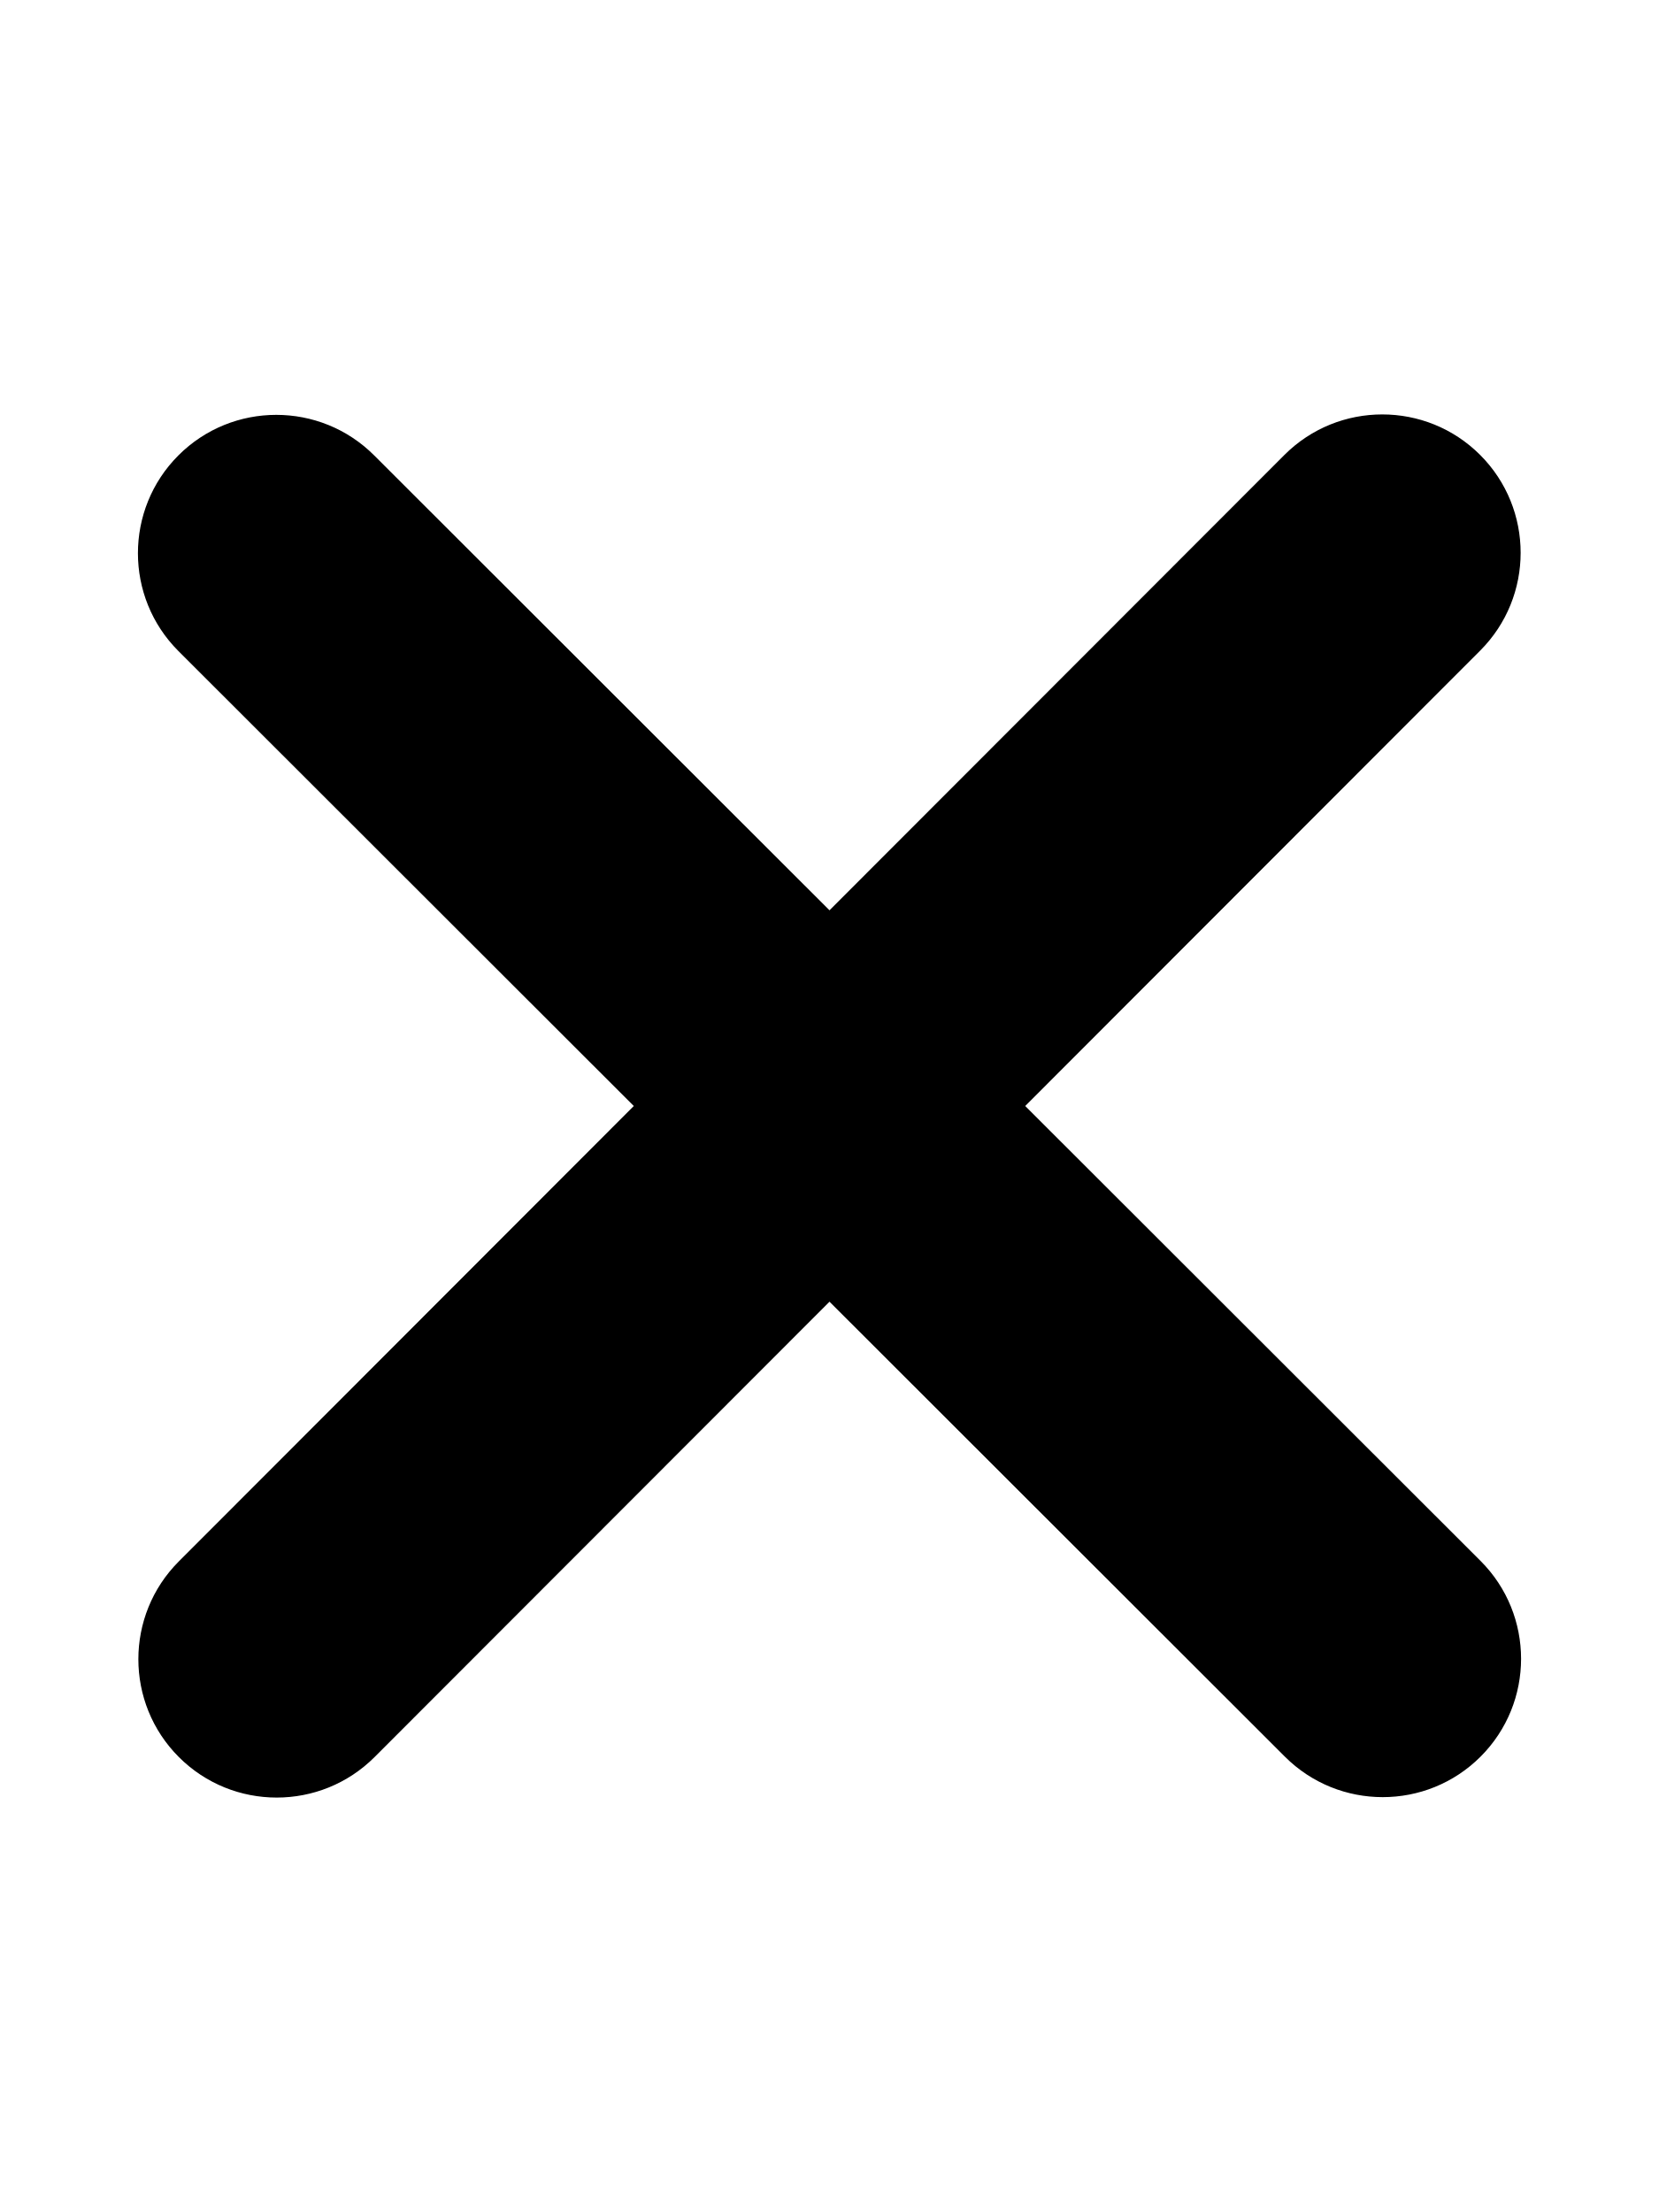
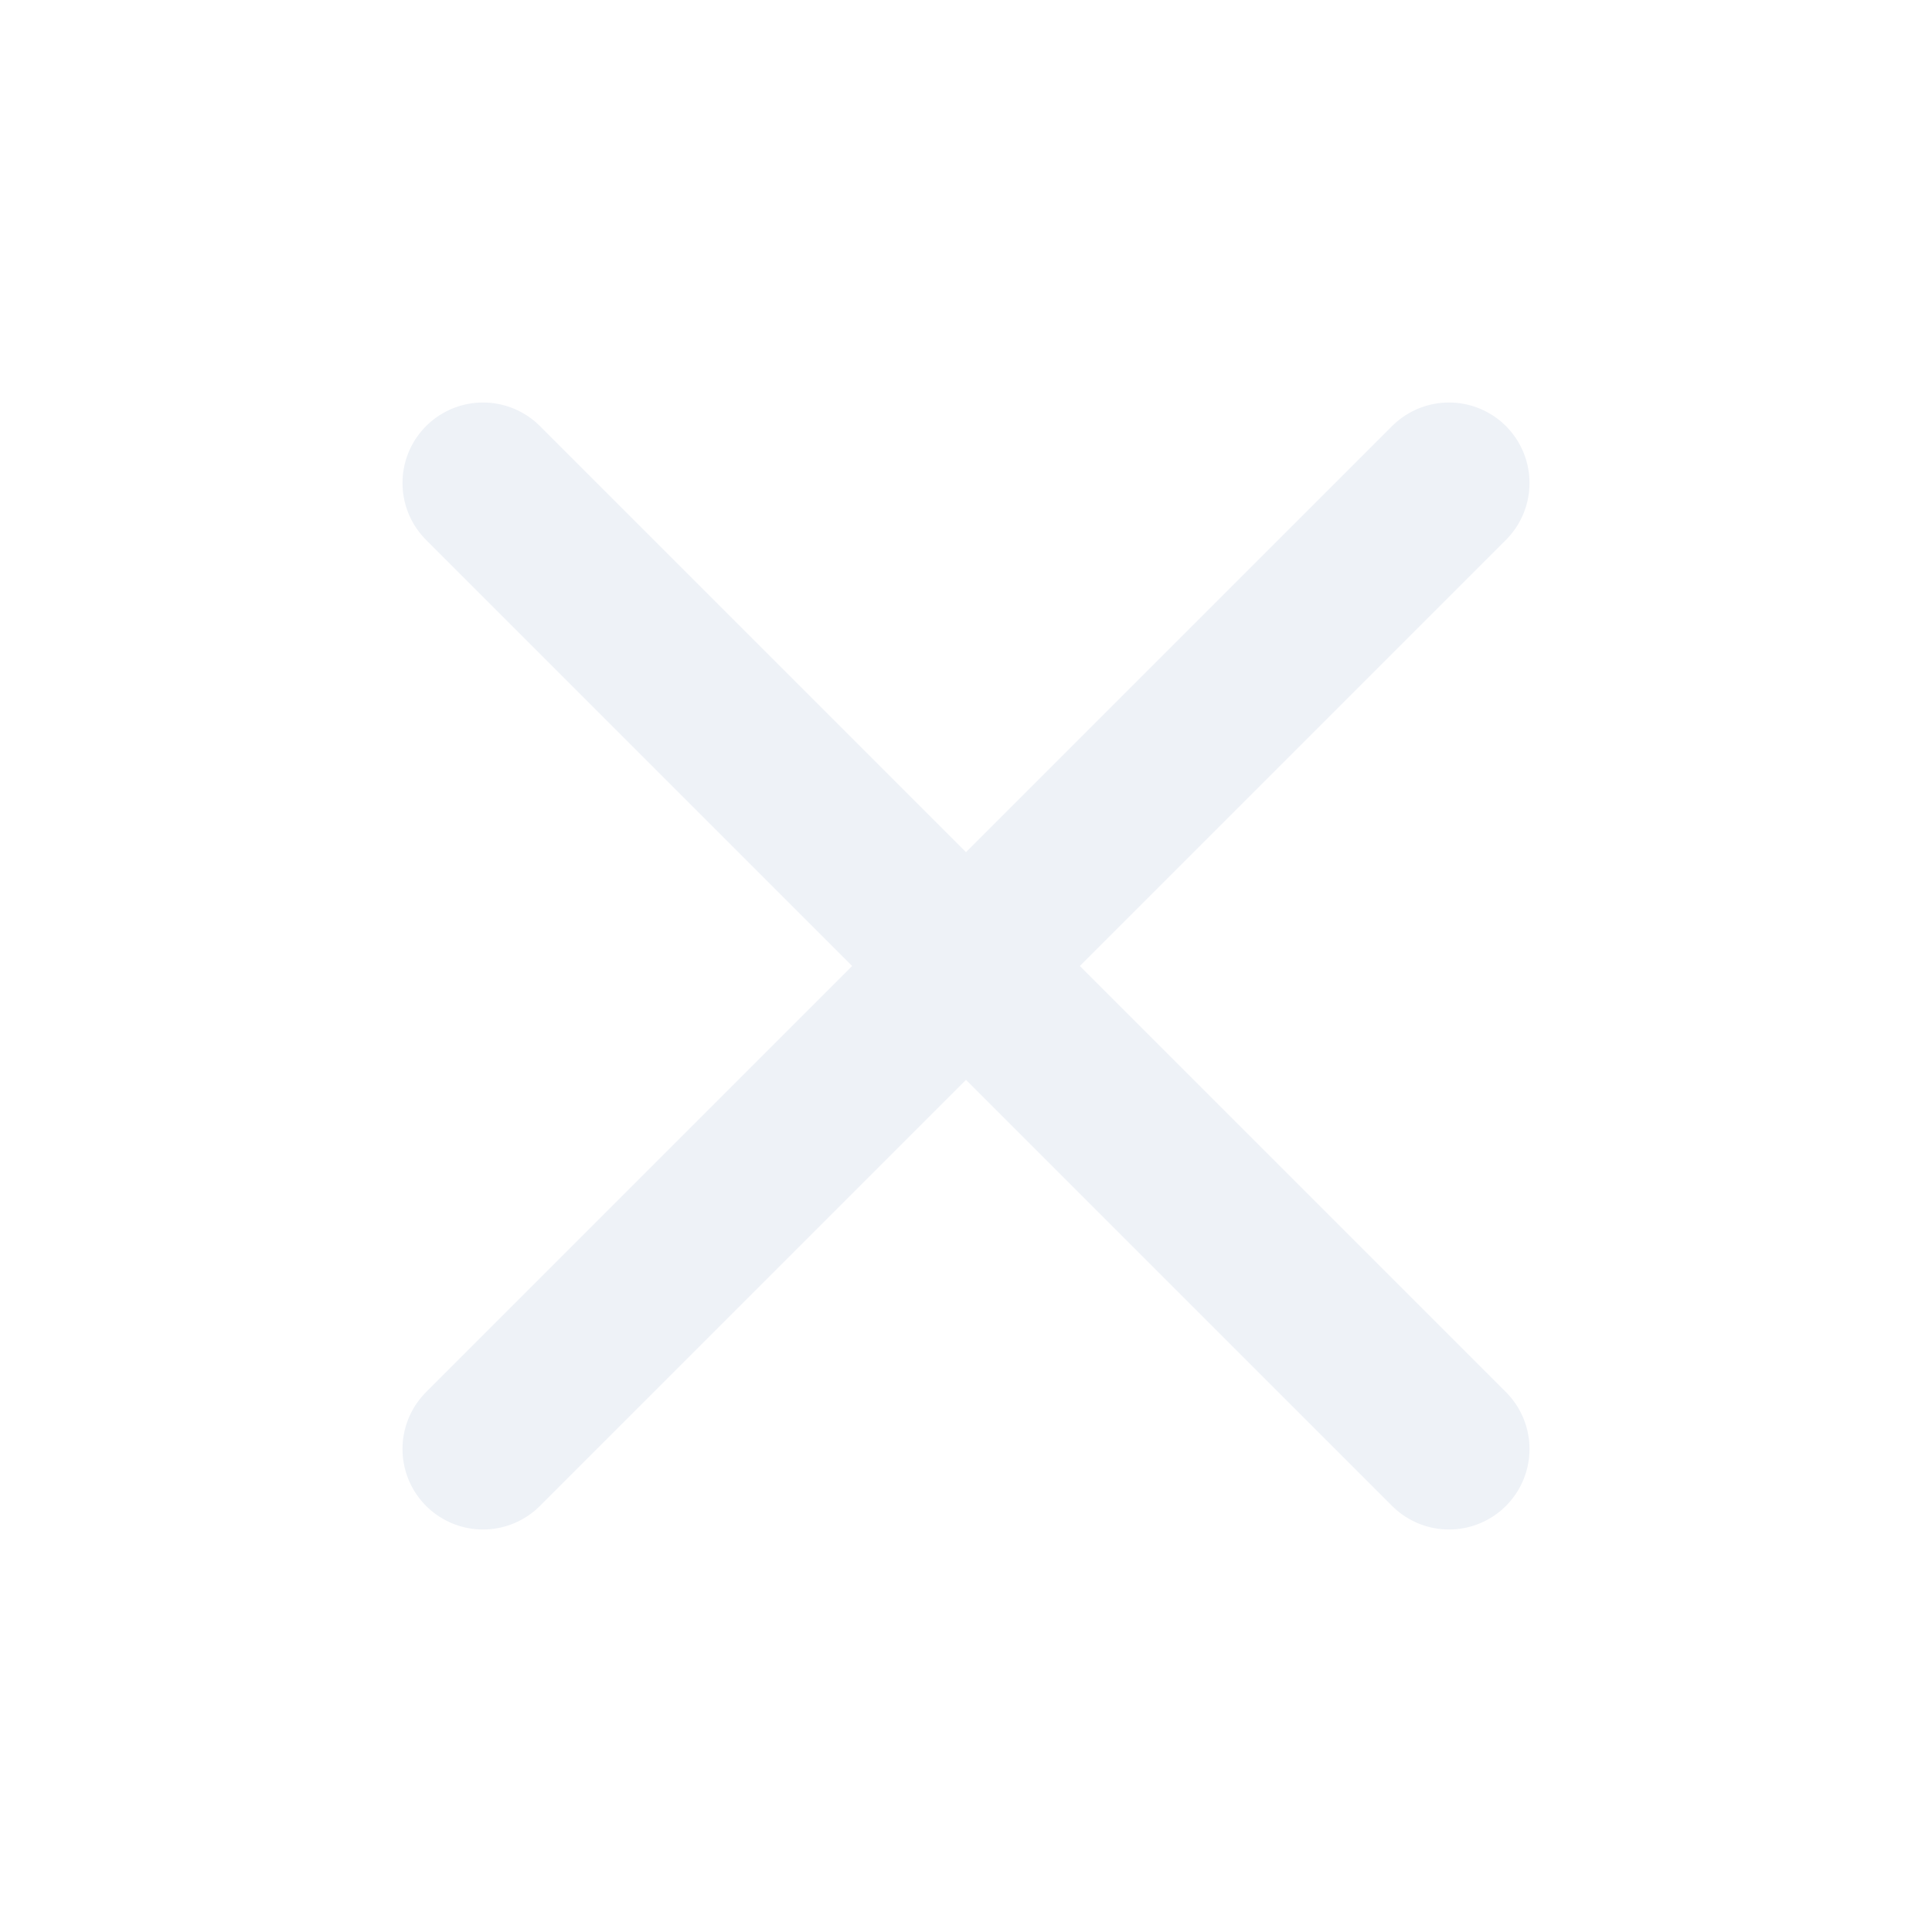
- <svg xmlns="http://www.w3.org/2000/svg" viewBox="0 0 384 512">
-   <path d="M342.6 150.6c12.5-12.5 12.5-32.8 0-45.3s-32.8-12.5-45.3 0L192 210.7 86.6 105.4c-12.5-12.5-32.8-12.5-45.3 0s-12.5 32.8 0 45.3L146.7 256 41.4 361.4c-12.5 12.5-12.5 32.8 0 45.3s32.8 12.5 45.3 0L192 301.3 297.4 406.6c12.5 12.5 32.8 12.5 45.3 0s12.5-32.8 0-45.3L237.3 256 342.6 150.6z" />
+ <svg xmlns="http://www.w3.org/2000/svg" viewBox="0 0 24 24" fill="none" stroke="#eef2f7" stroke-width="2" stroke-linecap="round" stroke-linejoin="round">
+   <path d="M6 6l12 12M18 6L6 18" />
</svg>
